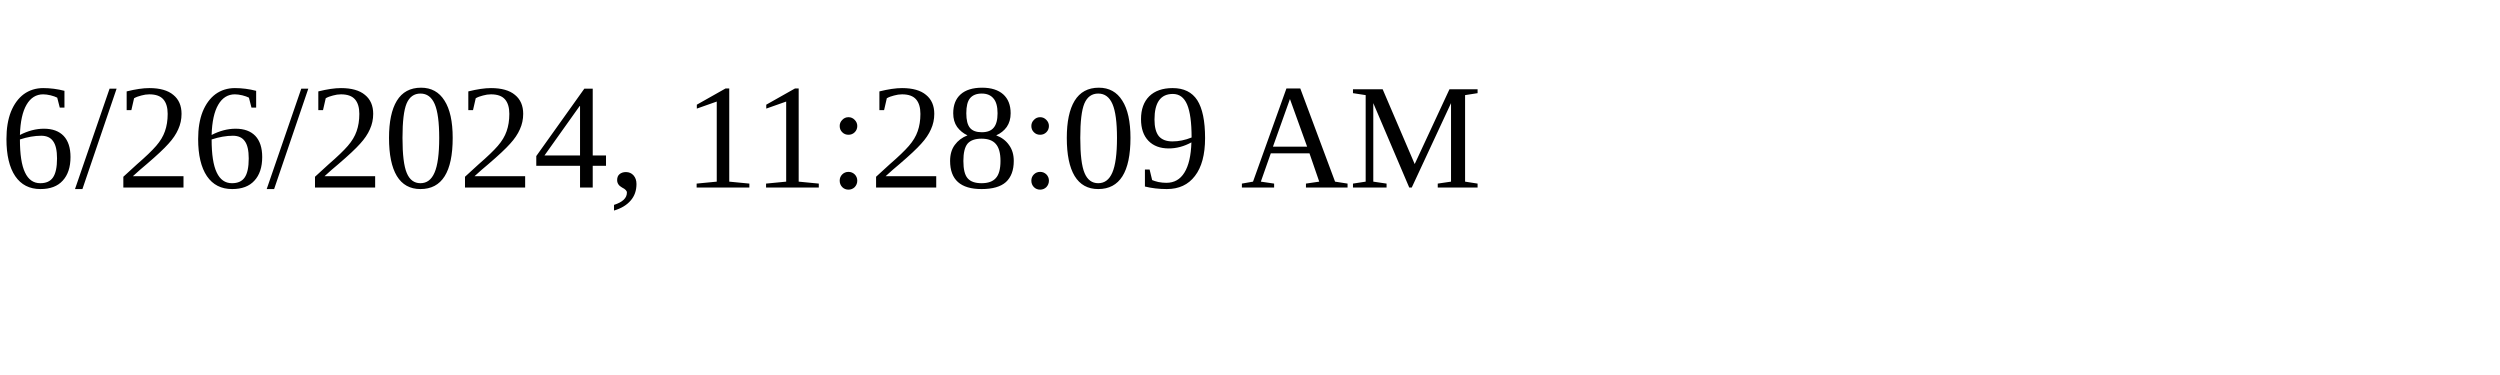
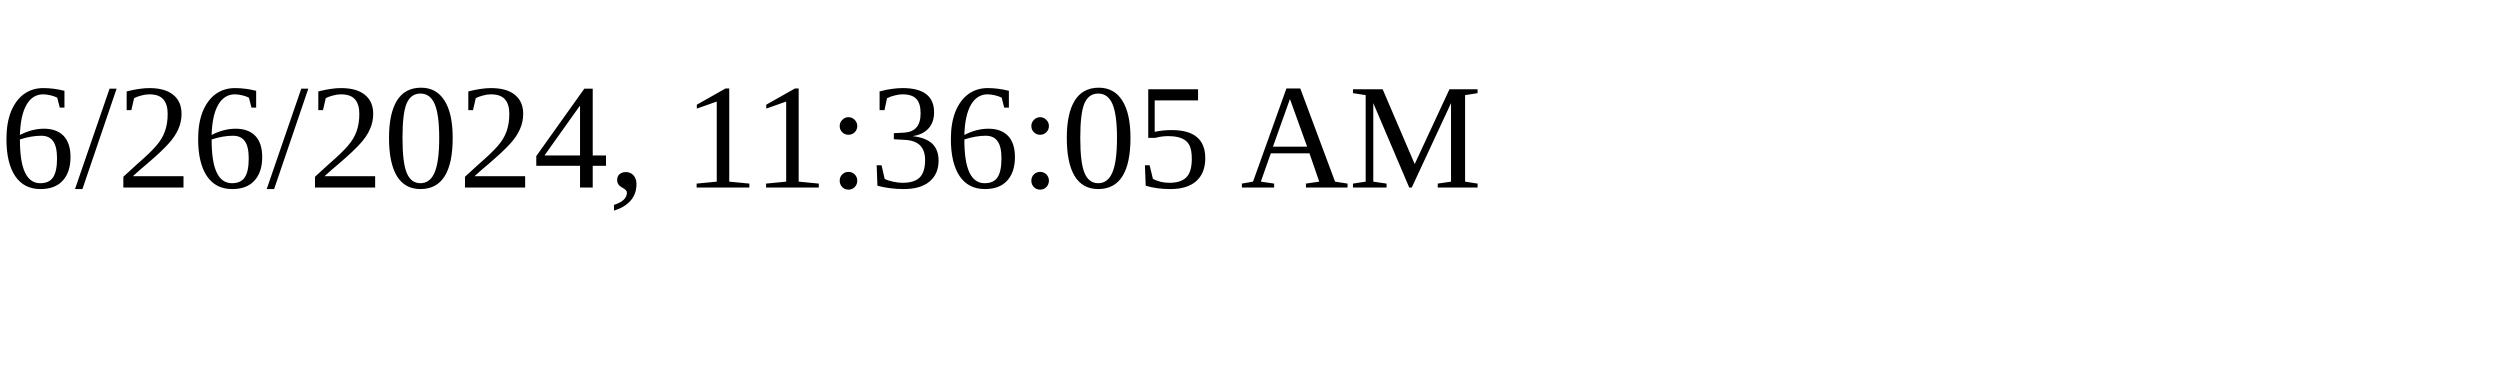
<svg xmlns="http://www.w3.org/2000/svg" height="30" width="200">
-   <text x="0" y="15">6/26/2024, 11:28:09 AM</text>
+   <text x="0" y="15">6/26/2024, 11:36:05 AM</text>
</svg>
